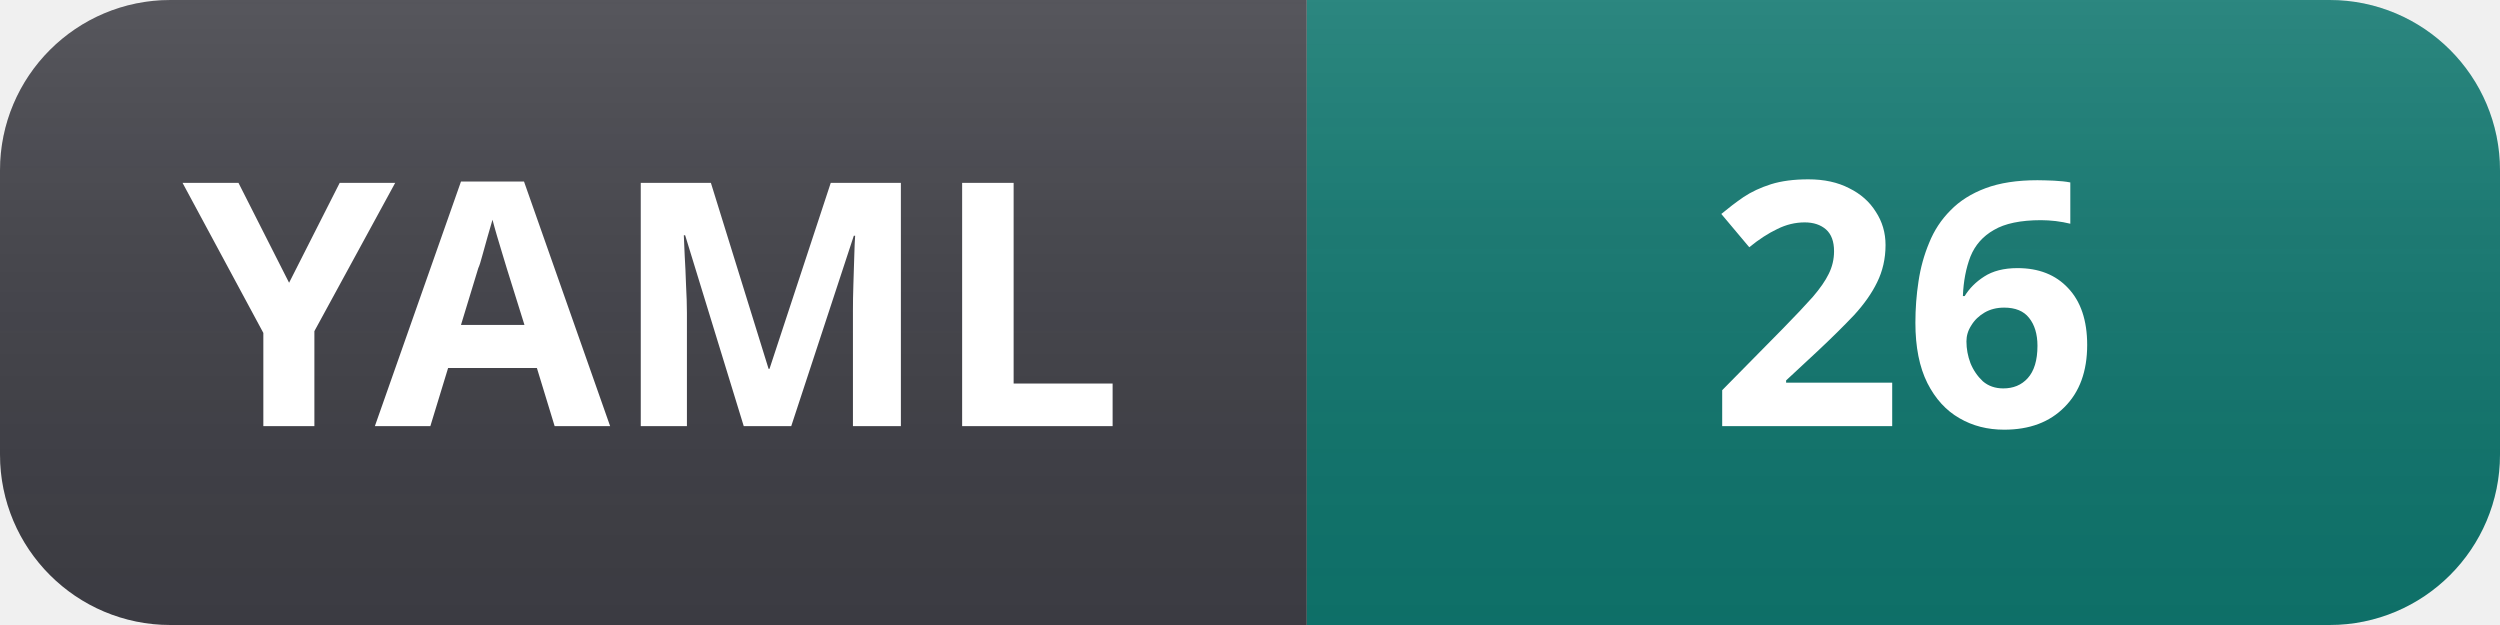
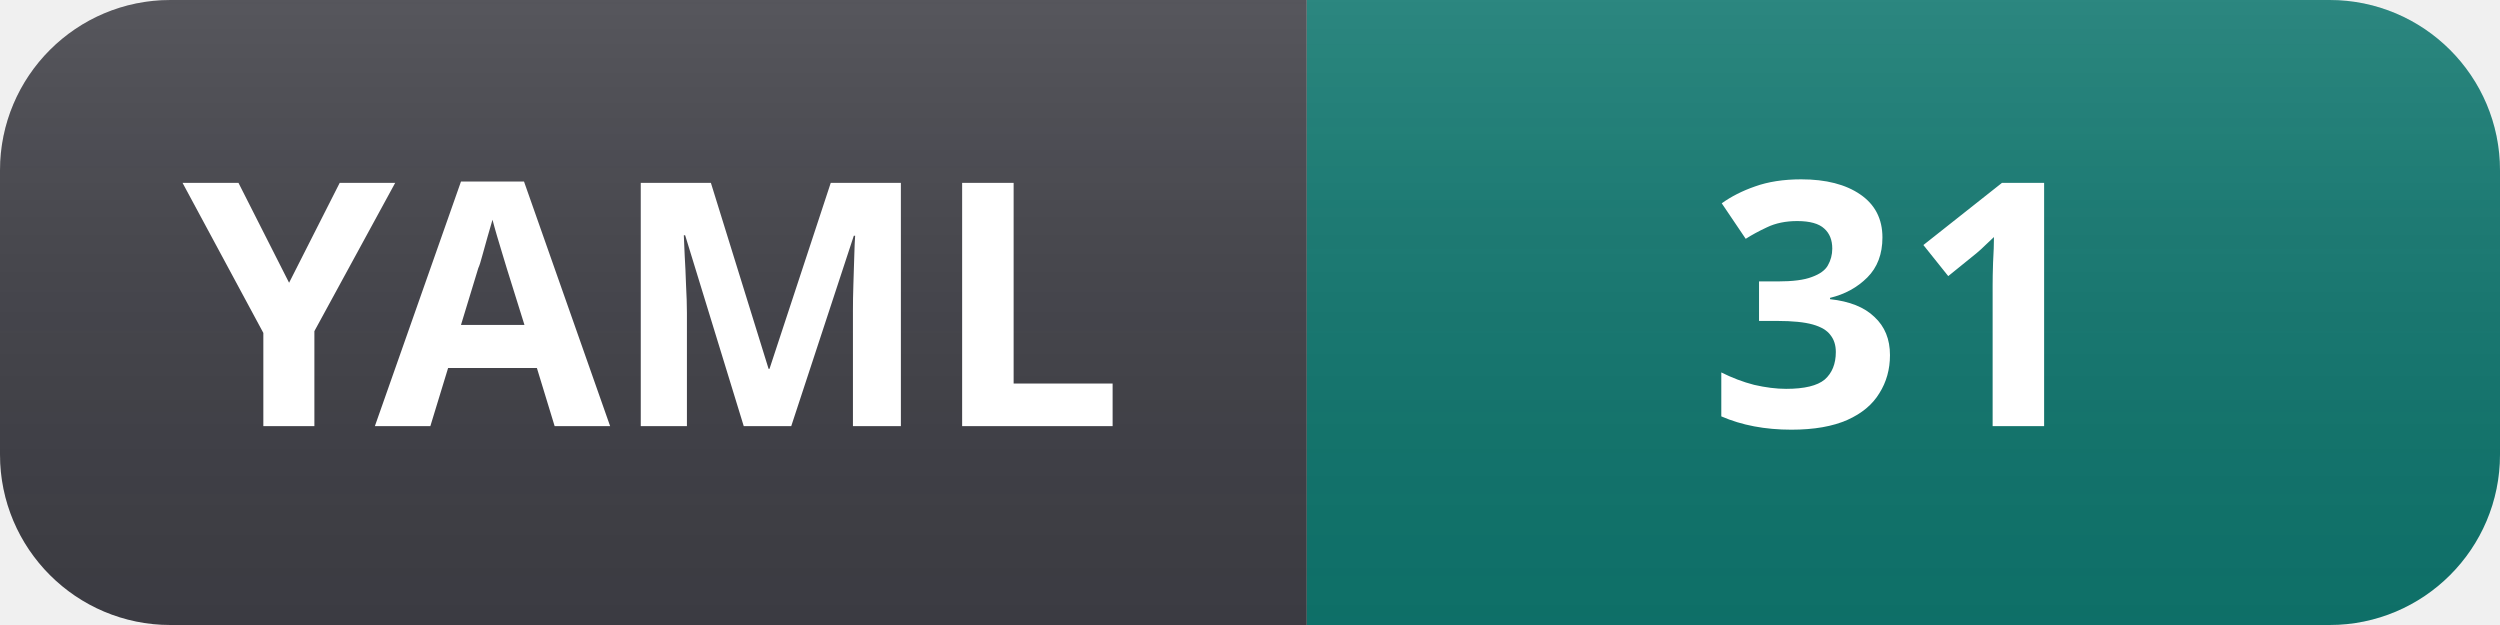
- <svg xmlns="http://www.w3.org/2000/svg" width="88" height="22" role="img" aria-label="YAML: 26">
+ <svg xmlns="http://www.w3.org/2000/svg" width="88" height="22" role="img" aria-label="YAML: 31">
  <linearGradient id="s" x2="0" y2="100%">
    <stop offset="0" stop-color="#fff" stop-opacity=".12" />
    <stop offset="1" stop-color="#000" stop-opacity=".06" />
  </linearGradient>
  <clipPath id="r">
    <rect width="88" height="22" rx="6" fill="#fff" />
  </clipPath>
  <g clip-path="url(#r)">
    <rect width="46" height="22" fill="#3f3f46" />
    <rect x="46" width="42" height="22" fill="#0f766e" />
    <rect width="88" height="22" fill="url(#s)" />
  </g>
  <g fill="#fff" text-anchor="middle" font-family="Segoe UI, Noto Sans, Helvetica, Arial, sans-serif" font-size="12" font-weight="600">
    <text x="23" y="15">YAML</text>
-     <text x="67" y="15">26</text>
+     <text x="67" y="15">31</text>
  </g>
</svg>
